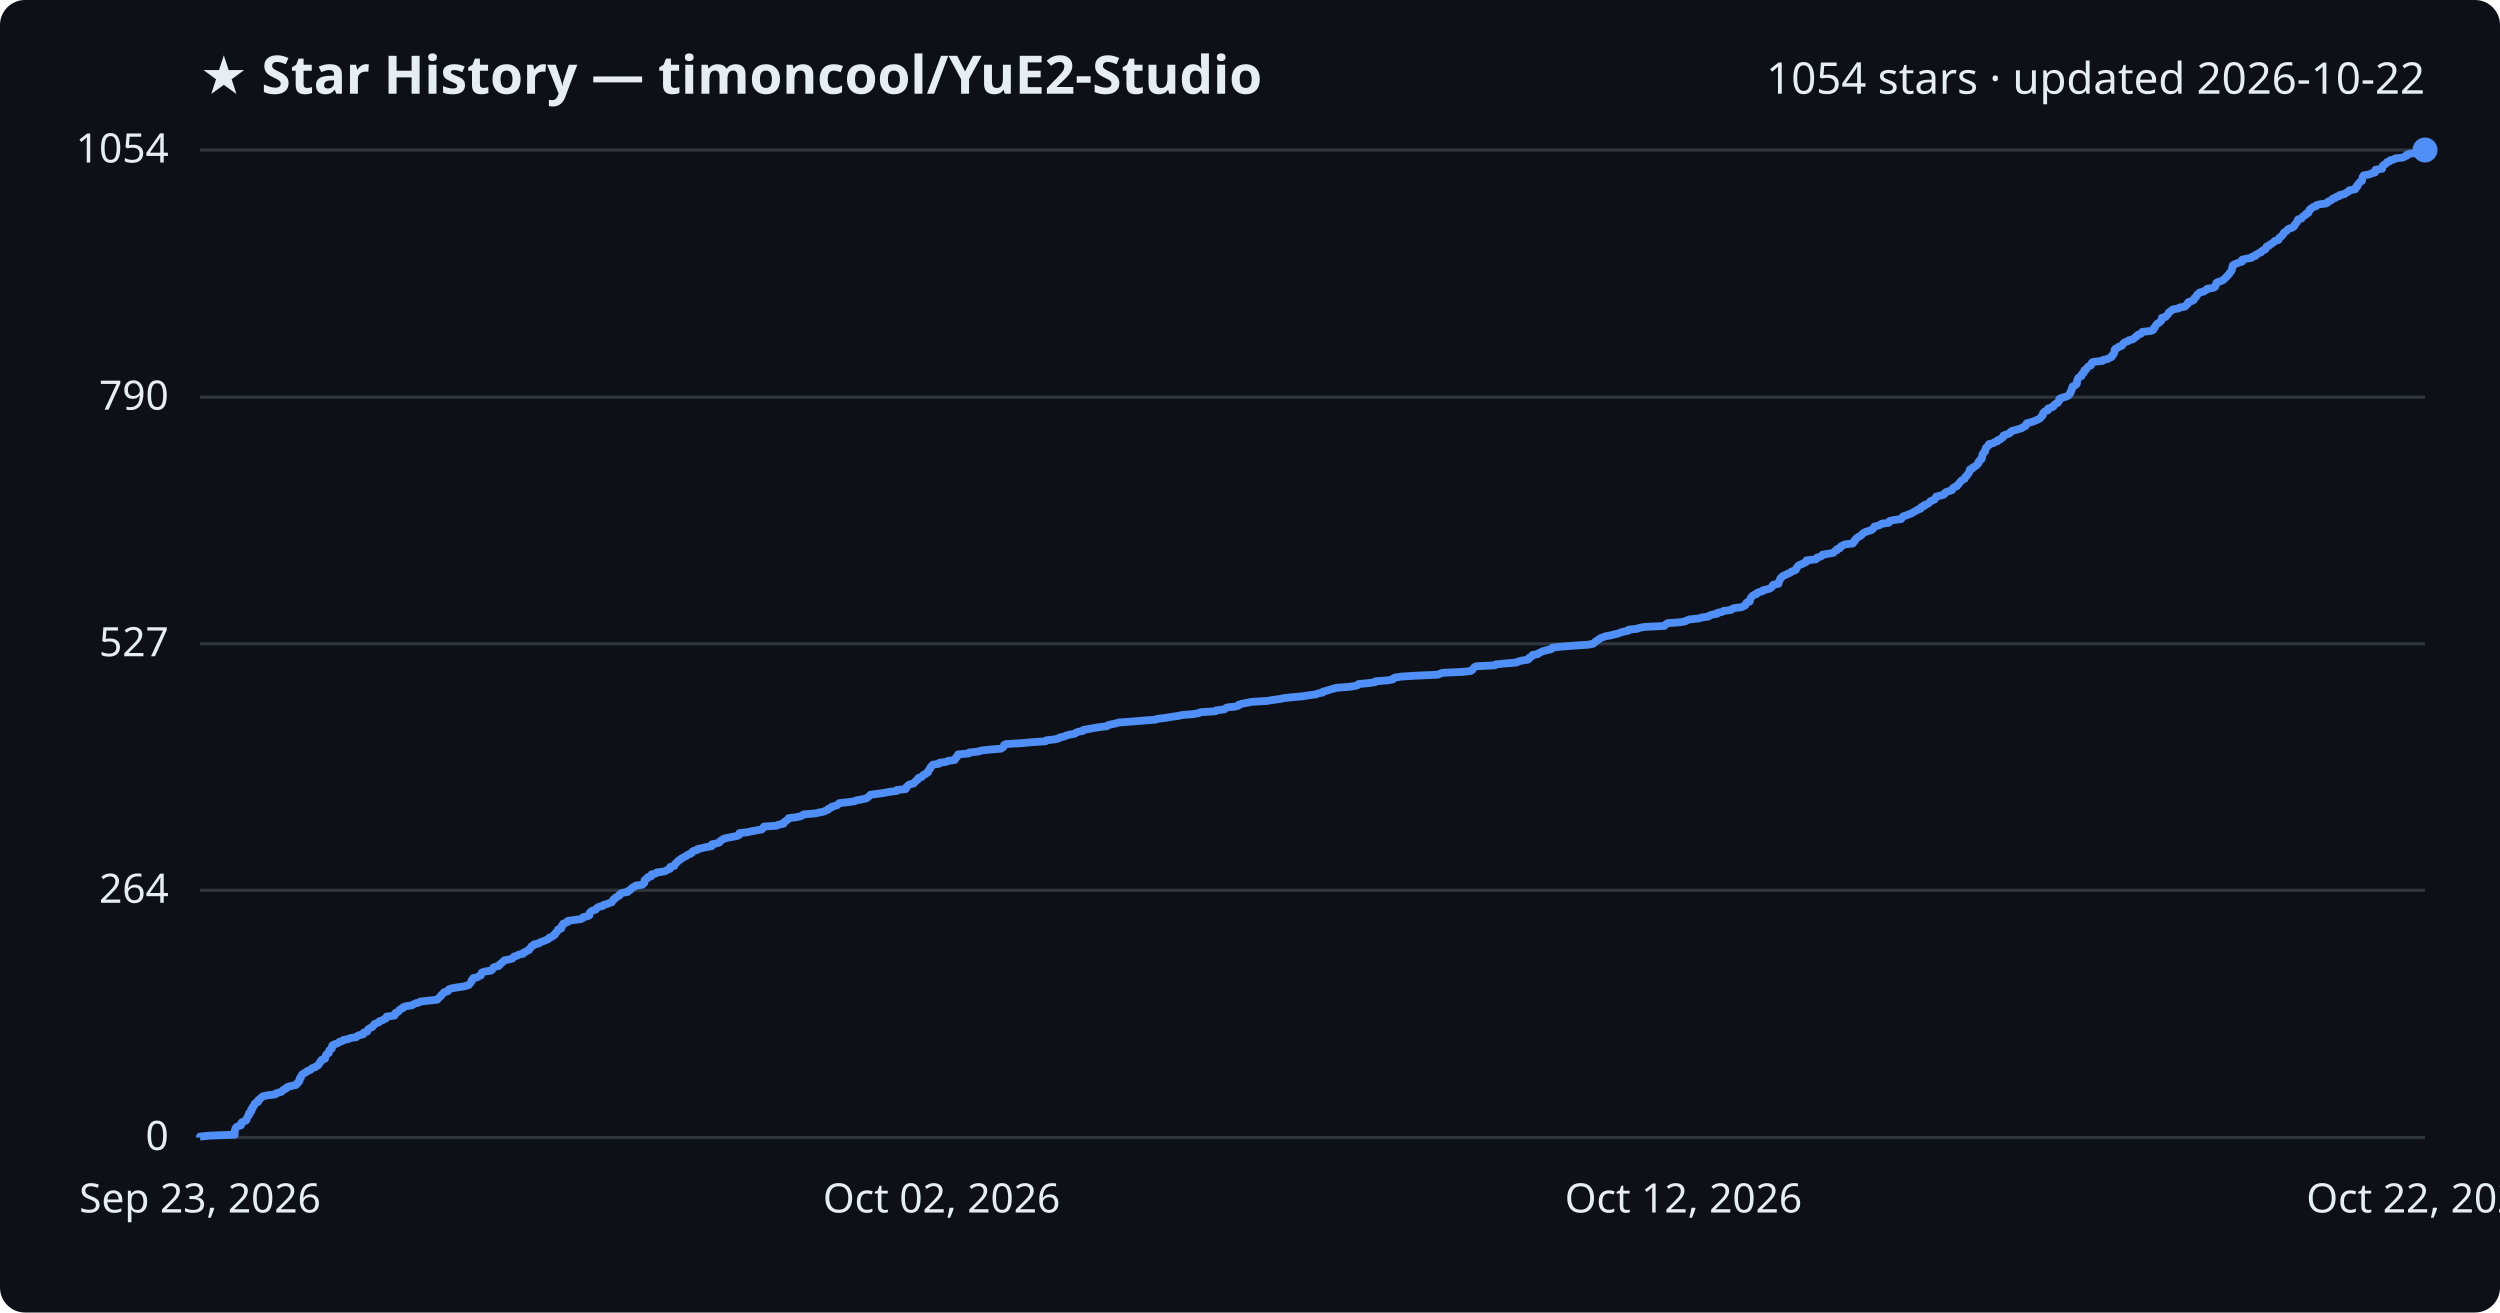
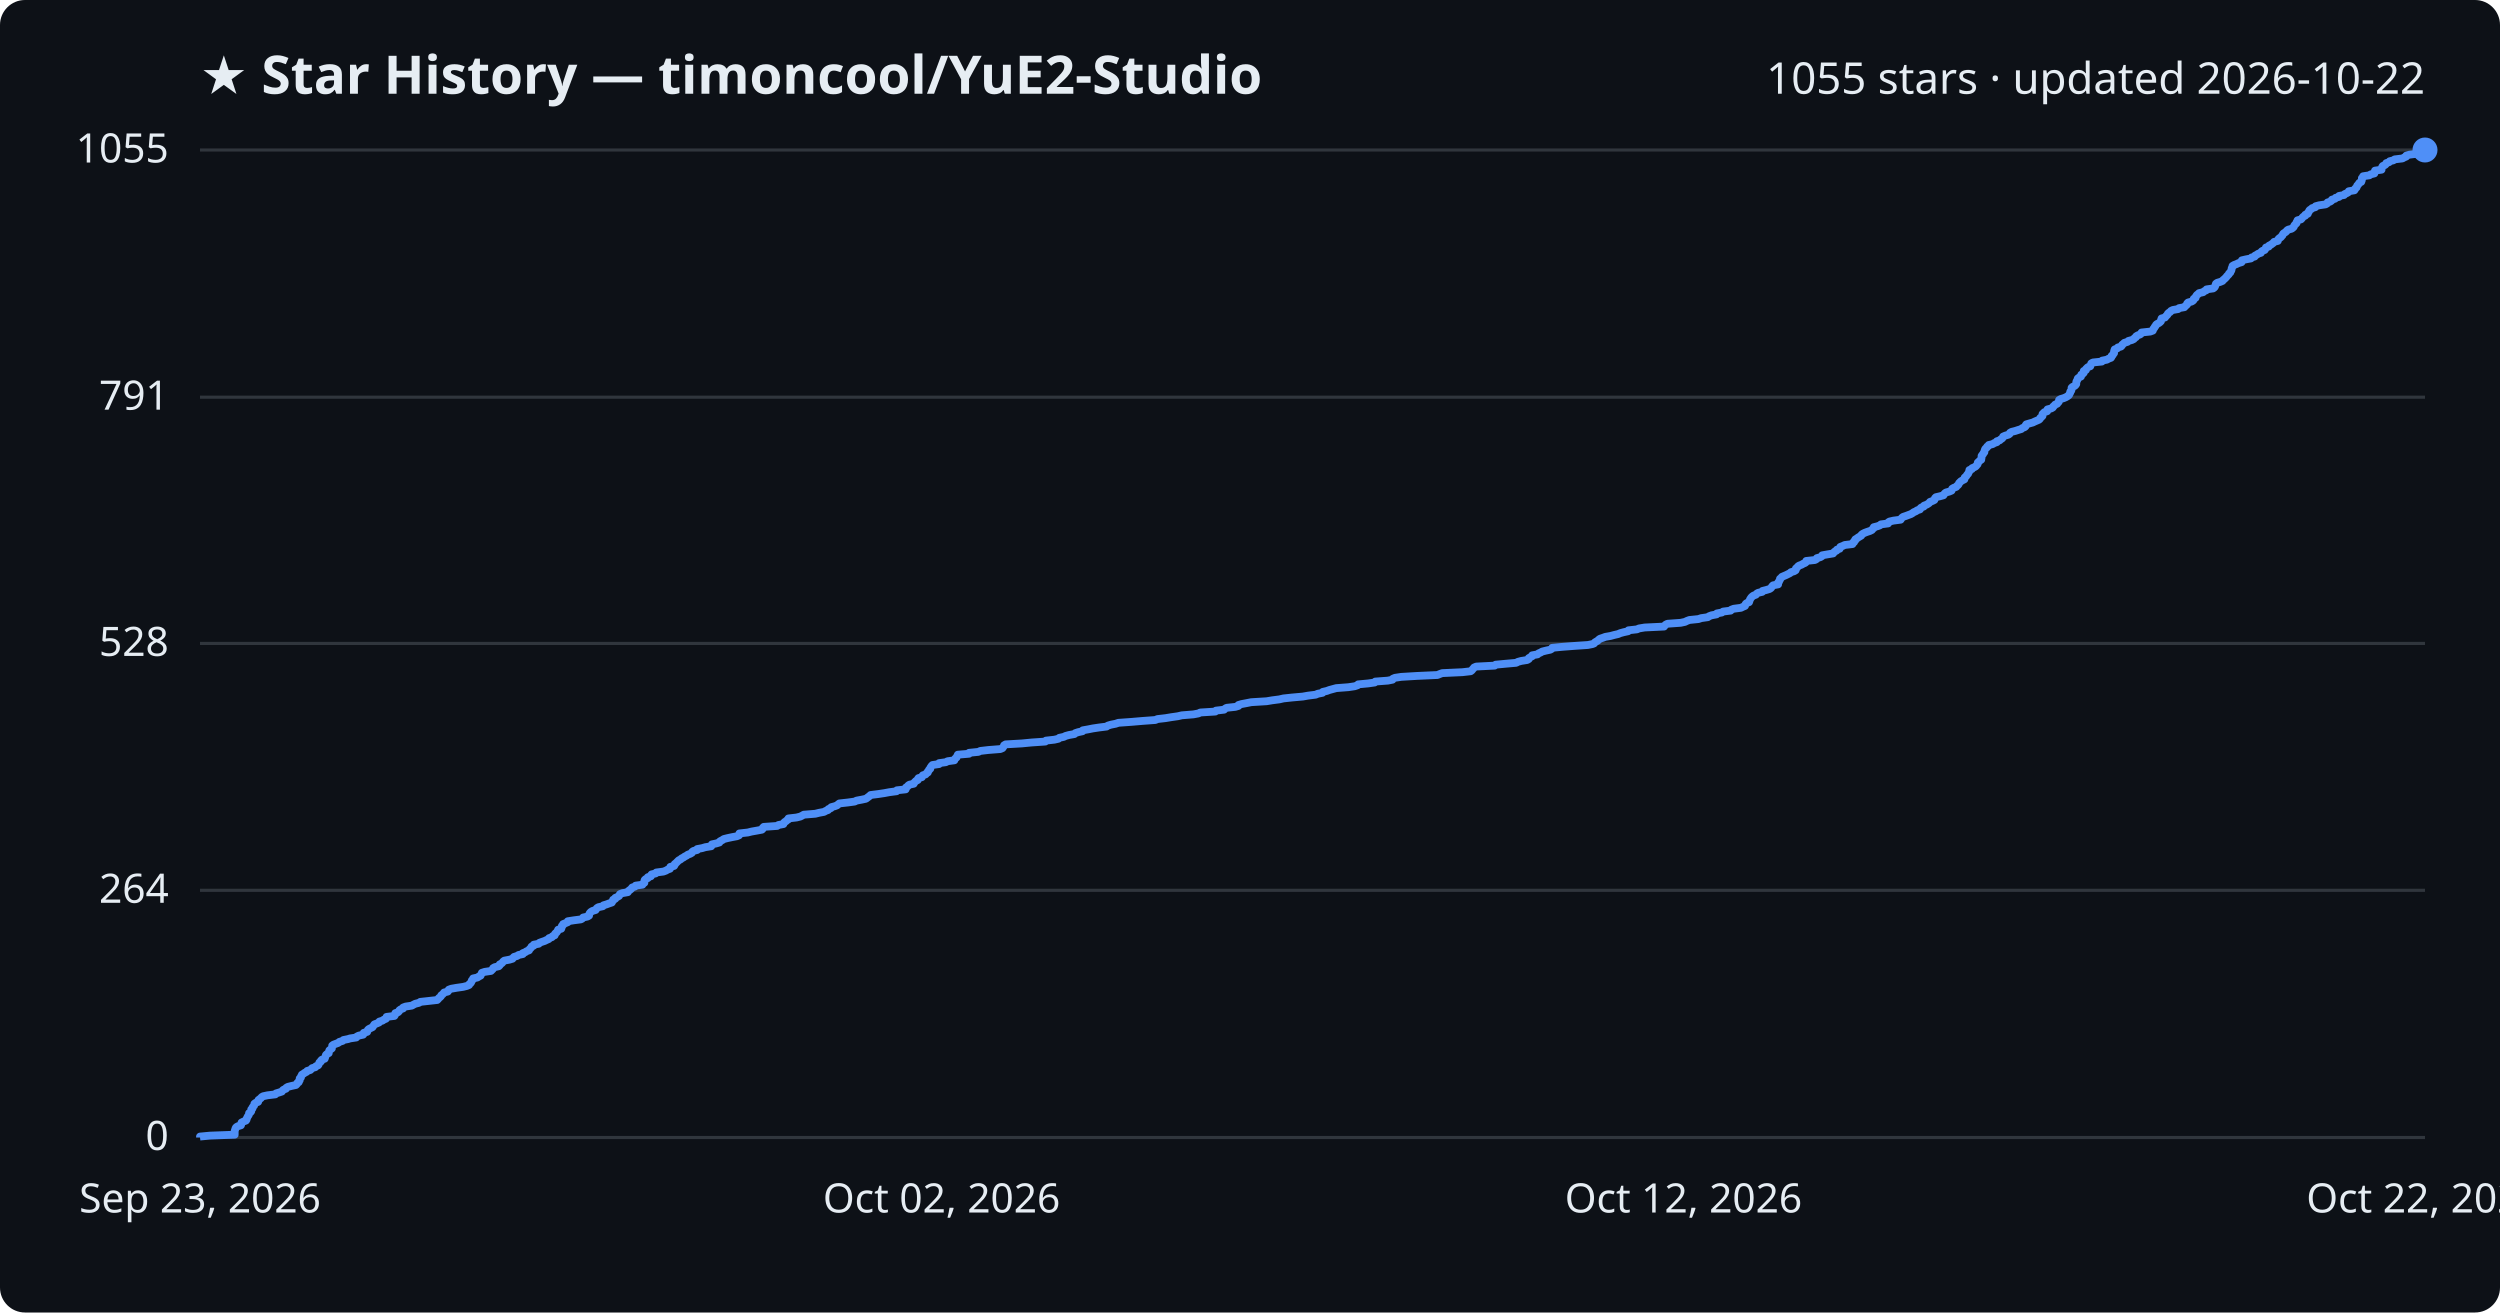
<svg xmlns="http://www.w3.org/2000/svg" viewBox="0 0 800 420" font-family="Segoe UI, sans-serif">
  <rect width="800" height="420" fill="#0d1117" rx="8" />
  <text x="64" y="30" fill="#e6edf3" font-size="17" font-weight="700">★ Star History — timoncool/YuE2-Studio</text>
-   <text x="776" y="30" fill="#e6edf3" font-size="14" text-anchor="end">1054 stars · updated 2026-10-22</text>
+   <text x="776" y="30" fill="#e6edf3" font-size="14" text-anchor="end">1055 stars · updated 2026-10-22</text>
  <line x1="64" y1="364.0" x2="776" y2="364.0" stroke="#30363d" stroke-width="1" />
  <text x="54" y="368.0" fill="#e6edf3" font-size="13" text-anchor="end">0</text>
  <line x1="64" y1="284.9" x2="776" y2="284.9" stroke="#30363d" stroke-width="1" />
  <text x="54" y="288.9" fill="#e6edf3" font-size="13" text-anchor="end">264</text>
-   <line x1="64" y1="206.0" x2="776" y2="206.0" stroke="#30363d" stroke-width="1" />
-   <text x="54" y="210.0" fill="#e6edf3" font-size="13" text-anchor="end">527</text>
+   <line x1="64" y1="205.9" x2="776" y2="205.9" stroke="#30363d" stroke-width="1" />
+   <text x="54" y="209.9" fill="#e6edf3" font-size="13" text-anchor="end">528</text>
  <line x1="64" y1="127.1" x2="776" y2="127.1" stroke="#30363d" stroke-width="1" />
-   <text x="54" y="131.1" fill="#e6edf3" font-size="13" text-anchor="end">790</text>
+   <text x="54" y="131.1" fill="#e6edf3" font-size="13" text-anchor="end">791</text>
  <line x1="64" y1="48.0" x2="776" y2="48.0" stroke="#30363d" stroke-width="1" />
-   <text x="54" y="52.0" fill="#e6edf3" font-size="13" text-anchor="end">1054</text>
-   <path d="M64.0,364.0 L64.0,363.7 L67.2,363.4 L75.1,363.1 L75.1,362.8 L75.1,362.5 L75.1,362.2 L75.1,361.9 L75.2,361.6 L75.3,361.3 L75.4,361.0 L75.6,360.7 L76.1,360.4 L77.1,360.1 L77.2,359.8 L77.2,359.5 L77.3,359.2 L77.9,358.9 L78.7,358.6 L78.9,358.3 L78.9,358.0 L79.1,357.7 L79.2,357.4 L79.4,357.1 L79.7,356.8 L79.7,356.5 L79.7,356.2 L80.2,355.9 L80.4,355.6 L80.4,355.3 L80.4,355.0 L80.8,354.7 L80.8,354.4 L81.0,354.1 L81.3,353.8 L81.4,353.5 L81.5,353.2 L81.8,352.9 L82.6,352.6 L82.7,352.3 L82.7,352.0 L83.1,351.7 L83.5,351.4 L83.7,351.1 L84.2,350.8 L85.6,350.5 L88.1,350.2 L88.3,349.9 L89.3,349.6 L90.2,349.3 L90.4,349.0 L90.7,348.7 L91.5,348.4 L91.6,348.1 L92.1,347.8 L93.3,347.5 L94.7,347.2 L95.0,346.9 L95.1,346.6 L95.6,346.3 L95.6,346.0 L95.9,345.7 L95.9,345.4 L95.9,345.1 L96.3,344.8 L96.3,344.5 L96.5,344.2 L96.6,343.9 L97.1,343.6 L97.5,343.3 L98.1,343.0 L98.4,342.7 L99.3,342.4 L99.6,342.1 L99.9,341.8 L100.9,341.5 L101.1,341.2 L101.8,340.9 L102.0,340.6 L102.2,340.3 L102.3,340.0 L102.7,339.7 L102.7,339.4 L103.0,339.1 L104.0,338.8 L104.0,338.5 L104.1,338.2 L104.2,337.9 L104.3,337.6 L104.6,337.3 L105.2,337.0 L105.2,336.7 L105.3,336.4 L105.4,336.1 L105.8,335.8 L106.2,335.5 L106.2,335.2 L106.3,334.9 L106.3,334.6 L106.7,334.3 L107.6,334.0 L108.3,333.7 L108.6,333.4 L109.6,333.1 L109.9,332.8 L111.5,332.5 L112.0,332.2 L114.0,331.9 L114.2,331.6 L114.8,331.3 L116.2,331.0 L116.4,330.7 L116.4,330.4 L117.5,330.1 L117.6,329.8 L117.7,329.5 L118.0,329.2 L118.6,328.9 L119.2,328.6 L119.4,328.3 L119.7,328.0 L119.8,327.7 L120.6,327.4 L121.3,327.1 L121.4,326.8 L122.4,326.5 L122.8,326.2 L123.5,325.9 L123.7,325.6 L123.7,325.3 L126.2,325.0 L126.4,324.7 L126.4,324.4 L126.6,324.1 L127.4,323.8 L127.7,323.5 L127.8,323.2 L128.2,322.9 L129.0,322.6 L129.0,322.3 L129.8,322.0 L131.8,321.7 L132.3,321.4 L132.9,321.1 L134.1,320.8 L134.5,320.5 L137.2,320.2 L139.9,319.9 L140.2,319.6 L140.4,319.3 L140.8,319.0 L141.1,318.7 L141.2,318.4 L141.6,318.1 L141.9,317.8 L142.1,317.5 L143.3,317.2 L143.5,316.9 L143.6,316.6 L144.4,316.3 L146.1,316.0 L148.2,315.7 L149.4,315.4 L150.1,315.1 L150.3,314.8 L150.6,314.5 L150.8,314.2 L150.9,313.9 L151.0,313.6 L151.4,313.3 L151.4,313.0 L152.8,312.7 L153.2,312.4 L153.9,312.1 L153.9,311.8 L154.1,311.5 L154.2,311.2 L155.1,310.9 L157.1,310.6 L157.5,310.3 L157.7,310.0 L157.8,309.7 L158.3,309.4 L159.6,309.1 L159.9,308.8 L160.0,308.5 L160.5,308.2 L160.8,307.9 L161.1,307.6 L161.4,307.3 L163.0,307.0 L164.0,306.7 L164.2,306.4 L164.5,306.1 L165.5,305.8 L165.9,305.5 L167.4,305.2 L167.4,304.9 L168.2,304.6 L168.6,304.3 L169.3,304.0 L169.4,303.7 L169.7,303.4 L170.0,303.1 L170.1,302.8 L170.8,302.5 L170.9,302.2 L172.4,301.9 L172.7,301.6 L173.5,301.3 L174.3,301.0 L175.0,300.7 L175.6,300.4 L175.7,300.1 L176.6,299.8 L176.8,299.5 L177.5,299.2 L177.6,298.9 L177.7,298.6 L178.1,298.3 L178.3,298.0 L178.6,297.7 L178.6,297.4 L179.6,297.1 L179.7,296.8 L179.8,296.5 L179.8,296.2 L180.2,295.9 L180.2,295.6 L181.0,295.3 L181.7,295.0 L181.7,294.7 L183.7,294.4 L185.9,294.1 L186.5,293.8 L186.6,293.5 L188.0,293.2 L188.6,292.9 L188.6,292.6 L188.6,292.3 L188.8,292.0 L189.1,291.7 L189.6,291.4 L190.6,291.1 L190.8,290.8 L191.1,290.5 L191.6,290.2 L192.9,289.9 L193.1,289.6 L194.2,289.3 L194.9,289.0 L195.8,288.7 L195.9,288.4 L196.2,288.1 L196.3,287.8 L196.9,287.5 L197.0,287.2 L197.6,286.9 L198.2,286.6 L198.2,286.3 L198.5,286.0 L199.2,285.7 L200.9,285.4 L201.0,285.1 L201.5,284.9 L201.9,284.6 L202.1,284.3 L202.4,284.0 L203.2,283.7 L203.4,283.4 L205.6,283.1 L205.8,282.8 L206.2,282.5 L206.2,282.2 L206.2,281.9 L206.3,281.6 L206.7,281.3 L207.3,281.0 L207.3,280.7 L208.4,280.4 L208.4,280.1 L208.5,279.8 L209.9,279.5 L210.1,279.2 L212.4,278.9 L213.2,278.6 L213.6,278.3 L214.4,278.0 L214.5,277.7 L214.5,277.4 L215.8,277.1 L215.9,276.8 L216.0,276.5 L216.4,276.2 L216.6,275.9 L217.0,275.6 L217.2,275.3 L217.8,275.0 L218.1,274.7 L218.7,274.4 L219.2,274.1 L219.8,273.8 L220.1,273.5 L221.0,273.2 L221.4,272.9 L221.5,272.6 L221.9,272.3 L223.1,272.0 L223.2,271.7 L224.7,271.4 L225.8,271.1 L227.7,270.8 L227.8,270.5 L227.8,270.2 L229.2,269.9 L230.2,269.6 L230.4,269.3 L230.6,269.0 L231.2,268.7 L231.6,268.4 L232.8,268.1 L234.3,267.8 L235.9,267.5 L236.5,267.2 L236.6,266.9 L236.6,266.6 L239.3,266.3 L240.5,266.0 L242.2,265.7 L243.8,265.4 L244.1,265.1 L244.2,264.8 L244.5,264.5 L248.7,264.2 L249.1,263.9 L250.7,263.6 L250.8,263.3 L251.0,263.0 L251.6,262.7 L251.8,262.4 L252.3,262.1 L252.4,261.8 L254.9,261.5 L256.2,261.2 L256.8,260.9 L257.2,260.6 L260.9,260.3 L262.1,260.0 L263.7,259.7 L264.2,259.4 L265.0,259.1 L265.1,258.8 L265.9,258.5 L266.1,258.2 L267.1,257.9 L268.0,257.6 L268.2,257.3 L268.6,257.0 L271.3,256.7 L273.5,256.4 L274.1,256.1 L275.8,255.8 L277.2,255.5 L277.6,255.2 L278.0,254.9 L278.3,254.6 L278.6,254.3 L281.0,254.0 L283.0,253.7 L284.6,253.4 L287.0,253.1 L287.0,252.8 L289.8,252.5 L290.0,252.2 L290.0,251.9 L290.4,251.6 L290.6,251.3 L291.1,251.0 L292.4,250.7 L292.6,250.4 L292.9,250.1 L293.2,249.8 L293.7,249.5 L293.7,249.2 L294.0,248.9 L295.0,248.6 L295.2,248.3 L295.4,248.0 L296.2,247.7 L296.4,247.4 L297.0,247.1 L297.0,246.8 L297.2,246.5 L297.4,246.2 L297.7,245.9 L297.7,245.6 L298.0,245.3 L298.2,245.0 L298.5,244.7 L300.5,244.4 L300.6,244.1 L302.8,243.8 L303.3,243.5 L305.5,243.2 L305.5,242.9 L305.8,242.6 L306.2,242.3 L306.2,242.0 L306.5,241.7 L306.6,241.4 L310.1,241.1 L310.2,240.8 L313.1,240.5 L313.8,240.2 L316.3,239.9 L320.2,239.6 L320.8,239.3 L321.1,239.0 L321.3,238.7 L321.3,238.4 L321.9,238.1 L327.1,237.8 L330.2,237.5 L334.6,237.2 L334.8,236.9 L337.5,236.6 L338.8,236.3 L339.1,236.0 L340.5,235.7 L341.1,235.4 L342.2,235.1 L343.9,234.8 L344.2,234.5 L345.0,234.2 L346.5,233.9 L346.6,233.6 L348.3,233.3 L349.8,233.0 L351.7,232.7 L354.2,232.4 L354.5,232.1 L355.6,231.8 L357.1,231.5 L358.0,231.2 L362.2,230.9 L365.7,230.6 L369.7,230.3 L370.5,230.0 L373.1,229.7 L374.8,229.4 L377.0,229.1 L378.3,228.8 L382.0,228.5 L383.6,228.2 L384.2,227.9 L389.0,227.6 L389.2,227.3 L391.8,227.0 L392.1,226.7 L392.6,226.4 L395.3,226.1 L396.3,225.8 L396.4,225.5 L397.4,225.2 L399.0,224.9 L400.5,224.6 L405.4,224.3 L407.2,224.0 L409.5,223.7 L410.8,223.4 L413.6,223.1 L417.0,222.8 L418.7,222.5 L421.1,222.2 L421.8,221.9 L423.3,221.6 L423.4,221.3 L424.7,221.0 L425.5,220.7 L426.6,220.4 L427.7,220.1 L431.6,219.8 L433.6,219.5 L434.5,219.2 L434.7,218.9 L437.9,218.6 L440.0,218.3 L440.2,218.0 L444.2,217.7 L445.7,217.4 L445.8,217.1 L446.5,216.8 L448.5,216.5 L453.5,216.2 L460.1,215.9 L460.8,215.6 L461.6,215.3 L468.1,215.0 L470.7,214.7 L471.1,214.4 L471.3,214.1 L471.6,213.8 L471.8,213.5 L472.5,213.2 L478.4,212.9 L478.7,212.6 L481.9,212.3 L485.3,212.0 L485.8,211.7 L486.9,211.4 L488.9,211.1 L489.3,210.8 L489.3,210.5 L489.8,210.2 L490.4,209.9 L490.4,209.6 L492.1,209.3 L492.4,209.0 L493.1,208.7 L493.6,208.4 L494.8,208.1 L496.2,207.8 L496.7,207.5 L496.8,207.2 L499.9,206.9 L503.8,206.6 L508.2,206.3 L509.8,206.0 L510.2,205.7 L510.4,205.4 L510.9,205.1 L511.4,204.8 L511.7,204.5 L512.2,204.2 L513.0,203.9 L513.8,203.6 L515.5,203.3 L516.6,203.0 L517.9,202.7 L518.6,202.4 L519.7,202.1 L521.1,201.8 L521.2,201.5 L523.9,201.2 L524.6,200.9 L526.5,200.6 L532.6,200.3 L532.8,200.0 L533.2,199.7 L533.7,199.4 L537.9,199.1 L539.3,198.8 L539.9,198.5 L540.7,198.2 L543.7,197.9 L544.5,197.6 L546.7,197.3 L547.0,197.0 L547.8,196.7 L549.5,196.4 L549.6,196.1 L551.1,195.8 L551.5,195.5 L553.9,195.2 L554.2,194.9 L554.9,194.6 L557.3,194.3 L557.9,194.0 L558.5,193.7 L558.6,193.4 L558.7,193.1 L559.0,192.8 L559.9,192.5 L559.9,192.2 L560.0,191.9 L560.1,191.6 L560.3,191.3 L560.5,191.0 L560.8,190.7 L561.2,190.4 L562.1,190.1 L562.2,189.8 L562.8,189.5 L564.0,189.2 L564.1,188.9 L565.4,188.6 L566.4,188.3 L566.8,188.0 L567.1,187.7 L567.2,187.4 L567.5,187.1 L569.1,186.8 L569.1,186.5 L569.2,186.2 L569.4,185.9 L569.5,185.6 L569.7,185.3 L569.8,185.0 L570.2,184.7 L570.4,184.4 L571.0,184.1 L571.7,183.8 L572.3,183.5 L573.0,183.2 L573.3,182.9 L574.2,182.6 L574.7,182.3 L574.8,182.0 L574.9,181.7 L575.2,181.4 L575.4,181.1 L575.8,180.8 L576.7,180.5 L577.1,180.2 L577.9,179.9 L578.1,179.6 L578.1,179.3 L581.0,179.0 L581.4,178.7 L581.5,178.4 L582.6,178.1 L583.1,177.8 L583.2,177.5 L585.0,177.2 L586.7,176.9 L586.9,176.6 L587.2,176.3 L587.9,176.0 L587.9,175.7 L588.8,175.4 L588.9,175.1 L589.1,174.8 L589.8,174.5 L590.4,174.2 L592.9,173.9 L593.0,173.6 L593.4,173.3 L593.4,173.0 L593.8,172.7 L593.9,172.4 L594.3,172.1 L594.7,171.8 L595.3,171.5 L595.7,171.2 L595.9,170.9 L596.3,170.6 L596.8,170.3 L597.6,170.0 L598.6,169.7 L599.2,169.4 L599.4,169.1 L599.7,168.8 L599.8,168.5 L601.0,168.2 L601.8,167.9 L602.1,167.6 L604.4,167.3 L604.4,167.0 L604.7,166.7 L606.1,166.4 L608.4,166.1 L608.5,165.8 L608.8,165.5 L609.1,165.2 L610.1,164.9 L610.8,164.6 L611.7,164.3 L612.1,164.0 L612.6,163.7 L613.3,163.4 L613.6,163.1 L614.6,162.8 L614.6,162.5 L614.9,162.2 L615.8,161.9 L615.8,161.6 L616.7,161.3 L617.2,161.0 L617.5,160.7 L617.7,160.4 L618.5,160.1 L619.1,159.8 L619.3,159.5 L619.4,159.2 L619.6,158.9 L620.9,158.6 L622.0,158.3 L622.3,158.0 L622.4,157.7 L622.9,157.4 L623.9,157.1 L624.7,156.8 L624.7,156.5 L624.9,156.2 L625.4,155.9 L626.2,155.6 L626.3,155.3 L626.7,155.0 L626.9,154.7 L627.1,154.4 L627.4,154.1 L627.6,153.8 L628.1,153.5 L628.7,153.2 L628.8,152.9 L628.9,152.6 L629.3,152.3 L629.5,152.0 L629.7,151.7 L630.0,151.4 L630.1,151.1 L630.3,150.8 L630.3,150.5 L630.4,150.2 L631.2,149.9 L631.3,149.6 L631.9,149.3 L632.4,149.0 L632.6,148.7 L633.0,148.4 L633.1,148.1 L633.1,147.8 L633.5,147.5 L633.6,147.2 L634.1,146.9 L634.1,146.6 L634.3,146.3 L634.3,146.0 L634.3,145.7 L634.4,145.4 L634.7,145.1 L634.8,144.8 L635.2,144.5 L635.2,144.2 L635.3,143.9 L635.4,143.6 L635.5,143.3 L635.9,143.0 L636.1,142.7 L636.5,142.4 L636.5,142.1 L637.9,141.8 L638.2,141.5 L639.2,141.2 L639.2,140.9 L640.1,140.6 L640.3,140.3 L640.9,140.0 L641.1,139.7 L641.1,139.4 L641.8,139.1 L642.8,138.8 L643.3,138.5 L643.4,138.2 L643.8,137.9 L645.0,137.6 L646.0,137.3 L647.0,137.0 L647.3,136.7 L648.1,136.4 L648.3,136.1 L648.4,135.8 L648.5,135.5 L649.5,135.2 L650.6,134.9 L651.3,134.6 L652.0,134.3 L652.6,134.0 L653.0,133.7 L653.1,133.4 L653.5,133.1 L653.7,132.8 L653.7,132.5 L653.8,132.2 L654.1,131.9 L654.4,131.6 L655.3,131.3 L655.4,131.0 L655.4,130.7 L656.5,130.4 L657.1,130.1 L657.1,129.8 L657.5,129.5 L657.8,129.2 L658.5,128.9 L658.6,128.6 L658.9,128.3 L659.0,128.0 L659.0,127.7 L659.5,127.4 L660.5,127.1 L661.3,126.9 L661.8,126.6 L662.1,126.3 L662.4,126.0 L662.4,125.7 L662.7,125.4 L662.7,125.1 L662.9,124.8 L663.0,124.5 L663.1,124.2 L663.1,123.9 L663.3,123.6 L664.1,123.3 L664.4,123.0 L664.6,122.7 L664.6,122.4 L664.6,122.1 L664.7,121.8 L664.8,121.5 L664.9,121.2 L665.1,120.9 L665.5,120.6 L666.1,120.3 L666.1,120.0 L666.2,119.7 L666.7,119.4 L666.9,119.1 L666.9,118.8 L667.0,118.5 L667.6,118.2 L667.7,117.9 L668.0,117.6 L668.2,117.3 L669.0,117.0 L669.2,116.7 L669.2,116.4 L669.4,116.1 L669.8,115.8 L672.8,115.5 L672.9,115.2 L674.4,114.9 L674.8,114.6 L675.6,114.3 L675.9,114.0 L675.9,113.7 L676.3,113.4 L676.4,113.1 L676.6,112.8 L676.6,112.5 L676.7,112.2 L676.7,111.9 L676.9,111.6 L677.7,111.3 L677.9,111.0 L678.9,110.7 L679.2,110.4 L679.3,110.1 L679.6,109.8 L680.0,109.5 L680.9,109.2 L681.2,108.9 L682.4,108.6 L682.9,108.3 L683.1,108.0 L683.7,107.7 L683.8,107.4 L684.2,107.1 L685.1,106.8 L685.4,106.5 L685.5,106.2 L688.3,105.9 L689.0,105.6 L689.2,105.3 L689.2,105.0 L689.6,104.7 L689.7,104.4 L689.9,104.1 L690.1,103.8 L690.4,103.5 L691.0,103.2 L691.3,102.9 L691.6,102.6 L691.7,102.3 L691.8,102.0 L691.8,101.7 L693.0,101.4 L693.2,101.1 L693.5,100.8 L693.8,100.5 L693.9,100.2 L694.1,99.9 L694.6,99.6 L694.9,99.3 L695.4,99.0 L697.1,98.7 L697.5,98.4 L699.2,98.1 L699.4,97.8 L699.8,97.5 L700.1,97.2 L700.1,96.9 L700.4,96.6 L701.5,96.3 L702.0,96.0 L702.1,95.7 L702.2,95.4 L702.7,95.1 L702.8,94.8 L703.0,94.5 L703.2,94.2 L703.6,93.9 L703.9,93.6 L705.2,93.3 L705.5,93.0 L706.2,92.7 L706.3,92.4 L708.3,92.1 L708.8,91.8 L708.9,91.5 L709.0,91.2 L709.2,90.9 L709.2,90.6 L709.6,90.3 L710.6,90.0 L711.3,89.7 L711.6,89.4 L712.0,89.1 L712.2,88.8 L712.6,88.5 L712.8,88.2 L713.1,87.9 L713.4,87.6 L713.5,87.3 L713.8,87.0 L714.0,86.7 L714.2,86.4 L714.3,86.1 L714.3,85.8 L714.3,85.5 L714.5,85.2 L714.5,84.9 L715.0,84.6 L715.8,84.3 L716.5,84.0 L717.5,83.7 L717.5,83.4 L717.5,83.1 L718.8,82.8 L720.5,82.5 L720.6,82.2 L721.7,81.9 L721.7,81.6 L722.4,81.3 L722.8,81.0 L723.6,80.7 L723.7,80.4 L724.1,80.1 L724.9,79.8 L725.1,79.5 L725.2,79.2 L725.3,78.9 L726.1,78.6 L726.3,78.3 L726.9,78.0 L727.3,77.7 L727.7,77.4 L727.9,77.1 L729.1,76.8 L729.2,76.5 L729.3,76.2 L729.6,75.9 L730.1,75.6 L730.3,75.3 L730.6,75.0 L730.7,74.7 L730.9,74.4 L731.4,74.1 L731.8,73.8 L732.0,73.5 L732.4,73.2 L733.4,72.9 L733.9,72.6 L734.2,72.3 L734.2,72.0 L734.5,71.7 L734.8,71.4 L735.0,71.1 L735.1,70.8 L735.3,70.5 L735.4,70.2 L736.5,69.9 L736.7,69.6 L736.9,69.3 L737.3,69.0 L737.9,68.7 L737.9,68.4 L738.7,68.1 L738.7,67.8 L739.0,67.5 L739.0,67.2 L739.3,66.9 L739.8,66.6 L740.1,66.3 L741.1,66.0 L741.2,65.7 L742.2,65.4 L744.4,65.1 L744.9,64.8 L745.0,64.5 L745.8,64.2 L746.2,63.9 L746.4,63.6 L747.4,63.3 L747.6,63.0 L748.7,62.7 L748.7,62.4 L750.3,62.1 L750.5,61.8 L751.2,61.5 L751.7,61.2 L751.8,60.9 L753.6,60.6 L753.8,60.3 L753.8,60.0 L754.3,59.7 L754.3,59.4 L754.4,59.1 L754.8,58.8 L755.0,58.5 L755.2,58.2 L755.8,57.9 L755.9,57.6 L755.9,57.3 L756.0,57.0 L756.0,56.7 L756.3,56.4 L756.4,56.1 L758.3,55.8 L758.8,55.5 L760.0,55.2 L760.1,54.9 L760.1,54.6 L760.2,54.3 L762.3,54.0 L762.3,53.7 L762.4,53.4 L762.5,53.1 L762.7,52.8 L763.4,52.5 L763.7,52.2 L763.8,51.9 L764.7,51.6 L764.8,51.3 L766.1,51.0 L766.5,50.7 L769.0,50.4 L769.5,50.1 L770.2,49.8 L770.2,49.5 L771.1,49.2 L773.7,48.9 L774.5,48.6 L775.2,48.3 L776.0,48.0 L776.0,48.0" fill="none" stroke="#4f8ff7" stroke-width="2.5" stroke-linejoin="round" />
+   <text x="54" y="52.0" fill="#e6edf3" font-size="13" text-anchor="end">1055</text>
+   <path d="M64.0,364.0 L64.0,363.7 L67.2,363.4 L75.1,363.1 L75.1,362.8 L75.1,362.5 L75.1,362.2 L75.1,361.9 L75.2,361.6 L75.3,361.3 L75.4,361.0 L75.6,360.7 L76.1,360.4 L77.1,360.1 L77.2,359.8 L77.2,359.5 L77.3,359.2 L77.9,358.9 L78.7,358.6 L78.9,358.3 L78.9,358.0 L79.1,357.7 L79.2,357.4 L79.4,357.1 L79.6,356.8 L79.7,356.5 L79.7,356.2 L80.2,355.9 L80.4,355.6 L80.4,355.3 L80.4,355.0 L80.8,354.7 L80.8,354.4 L81.0,354.1 L81.3,353.8 L81.4,353.5 L81.4,353.2 L81.8,352.9 L82.6,352.6 L82.7,352.3 L82.7,352.0 L83.1,351.7 L83.5,351.4 L83.7,351.1 L84.2,350.8 L85.6,350.5 L88.1,350.2 L88.3,349.9 L89.3,349.6 L90.2,349.3 L90.4,349.0 L90.7,348.7 L91.5,348.4 L91.6,348.1 L92.1,347.8 L93.3,347.5 L94.7,347.2 L95.0,346.9 L95.1,346.6 L95.6,346.3 L95.6,346.0 L95.9,345.7 L95.9,345.4 L95.9,345.1 L96.3,344.8 L96.3,344.5 L96.5,344.2 L96.6,343.9 L97.1,343.6 L97.5,343.3 L98.1,343.0 L98.3,342.7 L99.3,342.4 L99.6,342.1 L99.9,341.8 L100.9,341.5 L101.1,341.2 L101.8,340.9 L102.0,340.6 L102.1,340.3 L102.2,340.0 L102.7,339.7 L102.7,339.4 L103.0,339.1 L103.9,338.8 L104.0,338.5 L104.1,338.2 L104.2,337.9 L104.3,337.6 L104.6,337.3 L105.2,337.0 L105.2,336.7 L105.3,336.4 L105.4,336.1 L105.8,335.8 L106.2,335.5 L106.2,335.2 L106.3,334.9 L106.3,334.6 L106.7,334.3 L107.5,334.0 L108.3,333.7 L108.6,333.4 L109.6,333.1 L109.9,332.8 L111.4,332.5 L112.0,332.3 L114.0,332.0 L114.2,331.7 L114.8,331.4 L116.2,331.1 L116.4,330.8 L116.4,330.5 L117.5,330.2 L117.6,329.9 L117.7,329.6 L118.0,329.3 L118.6,329.0 L119.2,328.7 L119.4,328.4 L119.6,328.1 L119.8,327.8 L120.6,327.5 L121.3,327.2 L121.4,326.9 L122.4,326.6 L122.8,326.3 L123.5,326.0 L123.7,325.7 L123.7,325.4 L126.2,325.1 L126.4,324.8 L126.4,324.5 L126.5,324.2 L127.4,323.9 L127.7,323.6 L127.8,323.3 L128.2,323.0 L129.0,322.7 L129.0,322.4 L129.8,322.1 L131.8,321.8 L132.3,321.5 L132.9,321.2 L134.1,320.9 L134.5,320.6 L137.2,320.3 L139.9,320.0 L140.2,319.7 L140.4,319.4 L140.8,319.1 L141.1,318.8 L141.2,318.5 L141.6,318.2 L141.9,317.9 L142.1,317.6 L143.3,317.3 L143.5,317.0 L143.6,316.7 L144.4,316.4 L146.1,316.1 L148.2,315.8 L149.4,315.5 L150.1,315.2 L150.2,314.9 L150.6,314.6 L150.8,314.3 L150.9,314.0 L151.0,313.7 L151.4,313.4 L151.4,313.1 L152.8,312.8 L153.2,312.5 L153.8,312.2 L153.9,311.9 L154.1,311.6 L154.2,311.3 L155.1,311.0 L157.1,310.7 L157.4,310.4 L157.7,310.1 L157.8,309.8 L158.3,309.5 L159.6,309.2 L159.9,308.9 L159.9,308.6 L160.5,308.3 L160.8,308.0 L161.0,307.7 L161.4,307.4 L163.0,307.1 L164.0,306.8 L164.2,306.5 L164.5,306.2 L165.5,305.9 L165.9,305.6 L167.3,305.3 L167.3,305.0 L168.1,304.7 L168.5,304.4 L169.3,304.1 L169.4,303.8 L169.7,303.5 L170.0,303.2 L170.1,302.9 L170.8,302.6 L170.8,302.3 L172.4,302.0 L172.6,301.7 L173.4,301.4 L174.3,301.1 L174.9,300.8 L175.6,300.5 L175.7,300.2 L176.6,299.9 L176.8,299.6 L177.5,299.3 L177.5,299.0 L177.7,298.7 L178.1,298.4 L178.3,298.1 L178.5,297.8 L178.6,297.5 L179.6,297.2 L179.7,296.9 L179.8,296.6 L179.8,296.3 L180.2,296.0 L180.2,295.7 L181.0,295.4 L181.7,295.1 L181.7,294.8 L183.6,294.5 L185.9,294.2 L186.4,293.9 L186.6,293.6 L188.0,293.3 L188.5,293.0 L188.5,292.7 L188.6,292.4 L188.8,292.1 L189.1,291.8 L189.6,291.5 L190.6,291.2 L190.8,290.9 L191.0,290.6 L191.5,290.3 L192.9,290.0 L193.1,289.7 L194.1,289.4 L194.9,289.1 L195.8,288.8 L195.9,288.5 L196.2,288.2 L196.2,287.9 L196.9,287.6 L196.9,287.3 L197.6,287.0 L198.1,286.7 L198.2,286.4 L198.4,286.1 L199.2,285.8 L200.9,285.5 L201.0,285.2 L201.4,284.9 L201.8,284.6 L202.1,284.3 L202.3,284.0 L203.2,283.7 L203.4,283.4 L205.6,283.1 L205.7,282.8 L206.2,282.5 L206.2,282.2 L206.2,281.9 L206.3,281.6 L206.6,281.3 L207.3,281.0 L207.3,280.7 L208.3,280.4 L208.3,280.1 L208.5,279.8 L209.8,279.5 L210.0,279.2 L212.3,278.9 L213.1,278.6 L213.6,278.3 L214.4,278.0 L214.4,277.7 L214.5,277.4 L215.7,277.1 L215.9,276.8 L215.9,276.5 L216.3,276.2 L216.6,275.9 L216.9,275.6 L217.2,275.3 L217.8,275.0 L218.1,274.7 L218.7,274.4 L219.1,274.1 L219.7,273.8 L220.1,273.5 L220.9,273.2 L221.4,272.9 L221.5,272.6 L221.9,272.3 L223.1,272.0 L223.1,271.7 L224.7,271.4 L225.7,271.1 L227.6,270.8 L227.7,270.5 L227.8,270.2 L229.2,269.9 L230.2,269.6 L230.3,269.3 L230.6,269.1 L231.2,268.8 L231.6,268.5 L232.8,268.2 L234.2,267.9 L235.8,267.6 L236.5,267.3 L236.5,267.0 L236.6,266.7 L239.3,266.4 L240.5,266.1 L242.2,265.8 L243.8,265.5 L244.1,265.2 L244.1,264.9 L244.4,264.6 L248.7,264.3 L249.1,264.0 L250.7,263.7 L250.8,263.4 L251.0,263.1 L251.5,262.8 L251.8,262.5 L252.3,262.2 L252.3,261.9 L254.9,261.6 L256.1,261.3 L256.7,261.0 L257.2,260.7 L260.9,260.4 L262.1,260.1 L263.7,259.8 L264.2,259.5 L265.0,259.2 L265.1,258.9 L265.9,258.6 L266.0,258.3 L267.1,258.0 L267.9,257.7 L268.2,257.4 L268.6,257.1 L271.3,256.8 L273.5,256.5 L274.1,256.2 L275.7,255.9 L277.1,255.6 L277.5,255.3 L277.9,255.0 L278.3,254.7 L278.6,254.4 L281.0,254.1 L283.0,253.8 L284.6,253.5 L286.9,253.2 L287.0,252.9 L289.8,252.6 L289.9,252.3 L289.9,252.0 L290.4,251.7 L290.6,251.4 L291.0,251.1 L292.4,250.8 L292.5,250.5 L292.8,250.2 L293.1,249.9 L293.7,249.6 L293.7,249.3 L293.9,249.0 L295.0,248.7 L295.1,248.4 L295.3,248.1 L296.2,247.8 L296.4,247.5 L296.9,247.2 L296.9,246.9 L297.2,246.6 L297.3,246.3 L297.7,246.0 L297.7,245.7 L297.9,245.4 L298.1,245.1 L298.4,244.8 L300.5,244.5 L300.5,244.2 L302.7,243.9 L303.2,243.6 L305.4,243.3 L305.5,243.0 L305.7,242.7 L306.1,242.4 L306.2,242.1 L306.4,241.8 L306.5,241.5 L310.1,241.2 L310.1,240.9 L313.1,240.6 L313.7,240.3 L316.3,240.0 L320.1,239.7 L320.8,239.4 L321.0,239.1 L321.2,238.8 L321.3,238.5 L321.8,238.2 L327.0,237.9 L330.1,237.6 L334.5,237.3 L334.7,237.0 L337.4,236.7 L338.7,236.4 L339.0,236.1 L340.4,235.8 L341.0,235.5 L342.1,235.2 L343.8,234.9 L344.1,234.6 L345.0,234.3 L346.4,234.0 L346.5,233.7 L348.2,233.4 L349.7,233.1 L351.7,232.8 L354.1,232.5 L354.5,232.2 L355.5,231.9 L357.0,231.6 L357.9,231.3 L362.1,231.0 L365.6,230.7 L369.7,230.4 L370.4,230.1 L373.0,229.8 L374.8,229.5 L376.9,229.2 L378.2,228.9 L381.9,228.6 L383.5,228.3 L384.1,228.0 L388.9,227.7 L389.1,227.4 L391.7,227.1 L392.0,226.8 L392.5,226.5 L395.3,226.2 L396.3,225.9 L396.3,225.6 L397.3,225.3 L398.9,225.0 L400.4,224.7 L405.3,224.4 L407.1,224.1 L409.4,223.8 L410.7,223.5 L413.5,223.2 L416.9,222.9 L418.6,222.6 L421.0,222.3 L421.7,222.0 L423.2,221.7 L423.3,221.4 L424.6,221.1 L425.4,220.8 L426.5,220.5 L427.6,220.2 L431.5,219.9 L433.5,219.6 L434.4,219.3 L434.6,219.0 L437.8,218.7 L439.9,218.4 L440.1,218.1 L444.1,217.8 L445.6,217.5 L445.7,217.2 L446.4,216.9 L448.4,216.6 L453.4,216.3 L460.0,216.0 L460.7,215.7 L461.5,215.4 L468.0,215.1 L470.6,214.8 L471.0,214.5 L471.2,214.2 L471.5,213.9 L471.7,213.6 L472.4,213.3 L478.3,213.0 L478.6,212.7 L481.8,212.4 L485.2,212.1 L485.7,211.8 L486.8,211.5 L488.7,211.2 L489.2,210.9 L489.2,210.6 L489.7,210.3 L490.3,210.0 L490.3,209.7 L492.0,209.4 L492.3,209.1 L493.0,208.8 L493.5,208.5 L494.7,208.2 L496.1,207.9 L496.6,207.6 L496.7,207.3 L499.8,207.0 L503.7,206.7 L508.1,206.4 L509.6,206.1 L510.1,205.9 L510.3,205.6 L510.8,205.3 L511.3,205.0 L511.6,204.7 L512.0,204.4 L512.9,204.1 L513.7,203.8 L515.4,203.5 L516.5,203.2 L517.8,202.9 L518.5,202.6 L519.6,202.3 L521.0,202.0 L521.1,201.7 L523.8,201.4 L524.5,201.1 L526.3,200.8 L532.5,200.5 L532.7,200.2 L533.0,199.9 L533.6,199.6 L537.8,199.3 L539.2,199.0 L539.8,198.7 L540.6,198.4 L543.5,198.1 L544.4,197.8 L546.5,197.5 L546.9,197.2 L547.7,196.9 L549.3,196.6 L549.4,196.3 L551.0,196.0 L551.4,195.7 L553.8,195.4 L554.0,195.1 L554.8,194.8 L557.1,194.5 L557.7,194.2 L558.4,193.9 L558.5,193.6 L558.6,193.3 L558.9,193.0 L559.7,192.7 L559.8,192.4 L559.9,192.1 L560.0,191.8 L560.2,191.5 L560.4,191.2 L560.7,190.9 L561.1,190.6 L561.9,190.3 L562.1,190.0 L562.6,189.7 L563.9,189.4 L564.0,189.1 L565.2,188.8 L566.2,188.5 L566.7,188.2 L566.9,187.9 L567.1,187.6 L567.4,187.3 L569.0,187.0 L569.0,186.7 L569.0,186.4 L569.3,186.1 L569.4,185.8 L569.6,185.5 L569.6,185.2 L570.0,184.9 L570.2,184.6 L570.9,184.3 L571.6,184.0 L572.2,183.7 L572.8,183.4 L573.1,183.1 L574.1,182.8 L574.6,182.5 L574.7,182.2 L574.7,181.9 L575.1,181.6 L575.3,181.3 L575.7,181.0 L576.5,180.7 L577.0,180.4 L577.7,180.1 L578.0,179.8 L578.0,179.5 L580.8,179.2 L581.3,178.9 L581.4,178.6 L582.5,178.3 L583.0,178.0 L583.1,177.7 L584.8,177.4 L586.6,177.1 L586.8,176.8 L587.1,176.5 L587.7,176.2 L587.8,175.9 L588.7,175.6 L588.8,175.3 L588.9,175.0 L589.7,174.7 L590.3,174.4 L592.8,174.1 L592.8,173.8 L593.3,173.5 L593.3,173.2 L593.7,172.9 L593.7,172.6 L594.2,172.3 L594.6,172.0 L595.1,171.7 L595.6,171.4 L595.7,171.1 L596.1,170.8 L596.7,170.5 L597.5,170.2 L598.4,169.9 L599.0,169.6 L599.2,169.3 L599.6,169.0 L599.6,168.7 L600.8,168.4 L601.6,168.1 L601.9,167.8 L604.2,167.5 L604.2,167.2 L604.6,166.9 L605.9,166.6 L608.2,166.3 L608.4,166.0 L608.6,165.7 L609.0,165.4 L609.9,165.1 L610.7,164.8 L611.5,164.5 L612.0,164.2 L612.4,163.9 L613.1,163.6 L613.5,163.3 L614.4,163.0 L614.5,162.7 L614.8,162.4 L615.6,162.1 L615.7,161.8 L616.5,161.5 L617.0,161.2 L617.4,160.9 L617.6,160.6 L618.4,160.3 L619.0,160.0 L619.1,159.7 L619.2,159.4 L619.5,159.1 L620.8,158.8 L621.9,158.5 L622.1,158.2 L622.3,157.9 L622.7,157.6 L623.8,157.3 L624.5,157.0 L624.6,156.7 L624.7,156.4 L625.2,156.1 L626.0,155.8 L626.2,155.5 L626.6,155.2 L626.8,154.9 L626.9,154.6 L627.2,154.3 L627.5,154.0 L628.0,153.7 L628.6,153.4 L628.6,153.1 L628.7,152.8 L629.1,152.5 L629.3,152.2 L629.5,151.9 L629.8,151.6 L629.9,151.3 L630.1,151.0 L630.2,150.7 L630.2,150.4 L631.0,150.1 L631.1,149.8 L631.8,149.5 L632.3,149.2 L632.5,148.9 L632.8,148.6 L632.9,148.3 L632.9,148.0 L633.3,147.7 L633.5,147.4 L634.0,147.1 L634.0,146.8 L634.1,146.5 L634.1,146.2 L634.1,145.9 L634.3,145.6 L634.6,145.3 L634.7,145.0 L635.0,144.7 L635.0,144.4 L635.1,144.1 L635.2,143.8 L635.4,143.5 L635.8,143.2 L635.9,142.9 L636.3,142.7 L636.4,142.4 L637.7,142.1 L638.1,141.8 L639.0,141.5 L639.0,141.2 L639.9,140.9 L640.2,140.6 L640.7,140.3 L640.9,140.0 L641.0,139.7 L641.7,139.4 L642.7,139.1 L643.1,138.8 L643.2,138.5 L643.7,138.2 L644.9,137.9 L645.8,137.6 L646.8,137.3 L647.1,137.0 L647.9,136.7 L648.2,136.4 L648.2,136.1 L648.4,135.8 L649.4,135.5 L650.5,135.2 L651.1,134.9 L651.8,134.6 L652.5,134.3 L652.8,134.0 L652.9,133.7 L653.3,133.4 L653.6,133.1 L653.6,132.8 L653.6,132.5 L653.9,132.2 L654.2,131.9 L655.1,131.6 L655.2,131.3 L655.2,131.0 L656.4,130.7 L656.9,130.4 L657.0,130.1 L657.4,129.8 L657.6,129.5 L658.3,129.2 L658.5,128.9 L658.8,128.6 L658.9,128.3 L658.9,128.0 L659.4,127.7 L660.4,127.4 L661.1,127.1 L661.6,126.8 L662.0,126.5 L662.2,126.2 L662.3,125.9 L662.5,125.6 L662.5,125.3 L662.8,125.0 L662.9,124.7 L662.9,124.4 L662.9,124.1 L663.2,123.8 L663.9,123.5 L664.2,123.2 L664.4,122.9 L664.4,122.6 L664.4,122.3 L664.5,122.0 L664.7,121.7 L664.8,121.4 L664.9,121.1 L665.3,120.8 L665.9,120.5 L666.0,120.2 L666.0,119.9 L666.5,119.6 L666.8,119.3 L666.8,119.0 L666.8,118.7 L667.5,118.4 L667.5,118.1 L667.8,117.8 L668.1,117.5 L668.9,117.2 L669.0,116.9 L669.1,116.6 L669.2,116.3 L669.7,116.0 L672.6,115.7 L672.7,115.4 L674.2,115.1 L674.7,114.8 L675.5,114.5 L675.7,114.2 L675.7,113.9 L676.1,113.6 L676.2,113.3 L676.5,113.0 L676.5,112.7 L676.5,112.4 L676.6,112.1 L676.7,111.8 L677.5,111.5 L677.7,111.2 L678.7,110.9 L679.0,110.6 L679.1,110.3 L679.5,110.0 L679.8,109.7 L680.8,109.4 L681.1,109.1 L682.2,108.8 L682.8,108.5 L683.0,108.2 L683.5,107.9 L683.6,107.6 L684.1,107.3 L684.9,107.0 L685.2,106.7 L685.3,106.4 L688.1,106.1 L688.9,105.8 L689.0,105.5 L689.1,105.2 L689.4,104.9 L689.5,104.6 L689.8,104.3 L689.9,104.0 L690.2,103.7 L690.8,103.4 L691.2,103.1 L691.5,102.8 L691.5,102.5 L691.6,102.2 L691.7,101.9 L692.8,101.6 L693.0,101.3 L693.3,101.0 L693.6,100.7 L693.7,100.4 L694.0,100.1 L694.5,99.8 L694.7,99.5 L695.3,99.2 L697.0,98.9 L697.3,98.6 L699.0,98.3 L699.2,98.0 L699.6,97.7 L699.9,97.4 L699.9,97.1 L700.2,96.8 L701.3,96.5 L701.8,96.2 L702.0,95.9 L702.0,95.6 L702.6,95.3 L702.6,95.0 L702.8,94.7 L703.0,94.4 L703.4,94.1 L703.7,93.8 L705.0,93.5 L705.3,93.2 L706.0,92.9 L706.1,92.6 L708.2,92.3 L708.6,92.0 L708.8,91.7 L708.9,91.4 L709.0,91.1 L709.1,90.8 L709.5,90.5 L710.5,90.2 L711.2,89.9 L711.4,89.6 L711.8,89.3 L712.1,89.0 L712.4,88.7 L712.6,88.4 L712.9,88.1 L713.2,87.8 L713.3,87.5 L713.7,87.2 L713.8,86.9 L714.0,86.6 L714.1,86.3 L714.1,86.0 L714.2,85.7 L714.4,85.4 L714.4,85.1 L714.9,84.8 L715.7,84.5 L716.3,84.2 L717.3,83.9 L717.3,83.6 L717.4,83.3 L718.7,83.0 L720.3,82.7 L720.5,82.4 L721.5,82.1 L721.6,81.8 L722.2,81.5 L722.6,81.2 L723.5,80.9 L723.6,80.6 L723.9,80.3 L724.7,80.0 L724.9,79.7 L725.0,79.5 L725.1,79.2 L726.0,78.9 L726.1,78.6 L726.7,78.3 L727.1,78.0 L727.5,77.7 L727.7,77.4 L728.9,77.1 L729.0,76.8 L729.1,76.5 L729.4,76.2 L729.9,75.9 L730.1,75.6 L730.4,75.3 L730.5,75.0 L730.7,74.7 L731.2,74.4 L731.6,74.1 L731.8,73.8 L732.2,73.5 L733.3,73.2 L733.7,72.9 L734.0,72.6 L734.1,72.3 L734.3,72.0 L734.6,71.7 L734.9,71.4 L734.9,71.1 L735.1,70.8 L735.2,70.5 L736.3,70.2 L736.6,69.9 L736.8,69.6 L737.1,69.3 L737.7,69.0 L737.7,68.7 L738.5,68.4 L738.5,68.1 L738.8,67.8 L738.9,67.5 L739.1,67.2 L739.6,66.9 L739.9,66.6 L740.9,66.3 L741.0,66.0 L742.1,65.7 L744.2,65.4 L744.7,65.1 L744.8,64.8 L745.7,64.5 L746.1,64.2 L746.2,63.9 L747.2,63.6 L747.4,63.3 L748.5,63.0 L748.5,62.7 L750.1,62.4 L750.3,62.1 L751.0,61.8 L751.5,61.5 L751.6,61.2 L753.4,60.9 L753.6,60.6 L753.7,60.3 L754.1,60.0 L754.2,59.7 L754.3,59.4 L754.6,59.1 L754.8,58.8 L755.0,58.5 L755.6,58.2 L755.7,57.9 L755.8,57.6 L755.8,57.3 L755.8,57.0 L756.2,56.7 L756.2,56.4 L758.2,56.1 L758.6,55.8 L759.8,55.5 L759.9,55.2 L759.9,54.9 L760.0,54.6 L762.1,54.3 L762.1,54.0 L762.2,53.7 L762.3,53.4 L762.5,53.1 L763.2,52.8 L763.5,52.5 L763.6,52.2 L764.5,51.9 L764.7,51.6 L765.9,51.3 L766.3,51.0 L768.8,50.7 L769.3,50.4 L770.0,50.1 L770.0,49.8 L771.0,49.5 L773.5,49.2 L774.3,48.9 L775.0,48.6 L775.8,48.3 L776.0,48.0 L776.0,48.0" fill="none" stroke="#4f8ff7" stroke-width="2.5" stroke-linejoin="round" />
  <circle cx="776.0" cy="48.0" r="4" fill="#4f8ff7" />
  <text x="64.0" y="388" fill="#e6edf3" font-size="13" text-anchor="middle">Sep 23, 2026</text>
  <text x="301.3" y="388" fill="#e6edf3" font-size="13" text-anchor="middle">Oct 02, 2026</text>
  <text x="538.7" y="388" fill="#e6edf3" font-size="13" text-anchor="middle">Oct 12, 2026</text>
  <text x="776.0" y="388" fill="#e6edf3" font-size="13" text-anchor="middle">Oct 22, 2026</text>
</svg>
